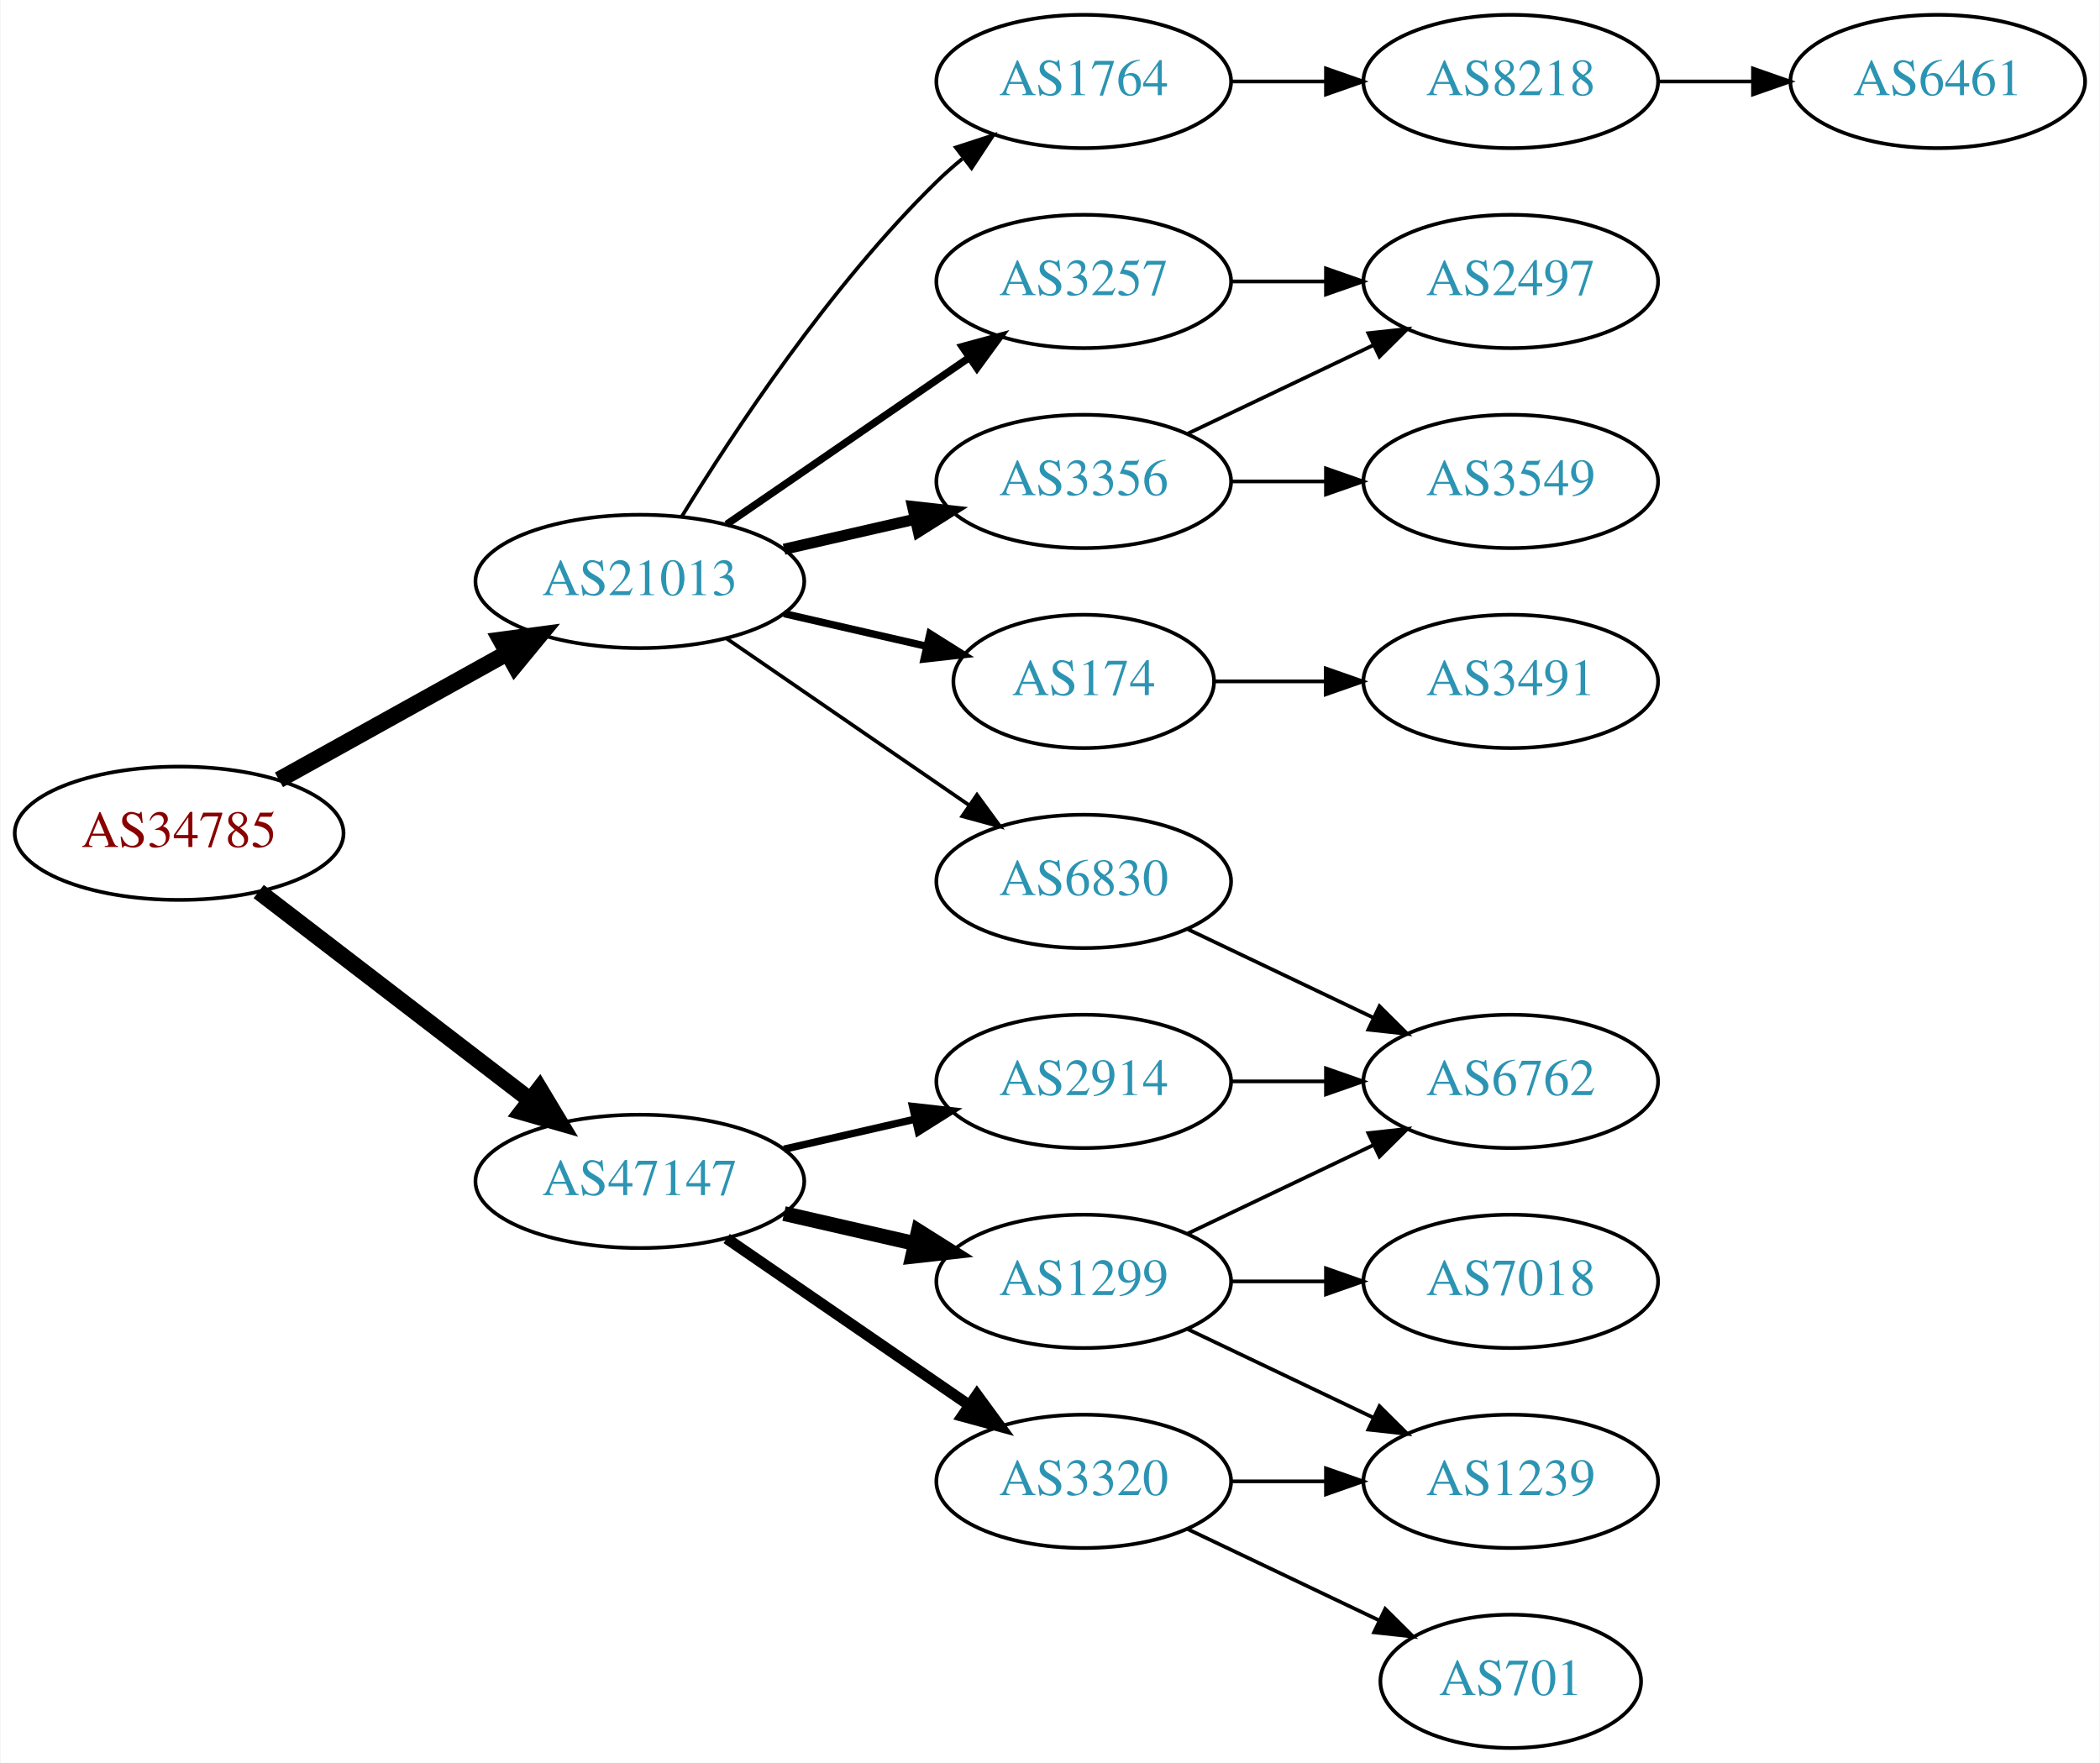
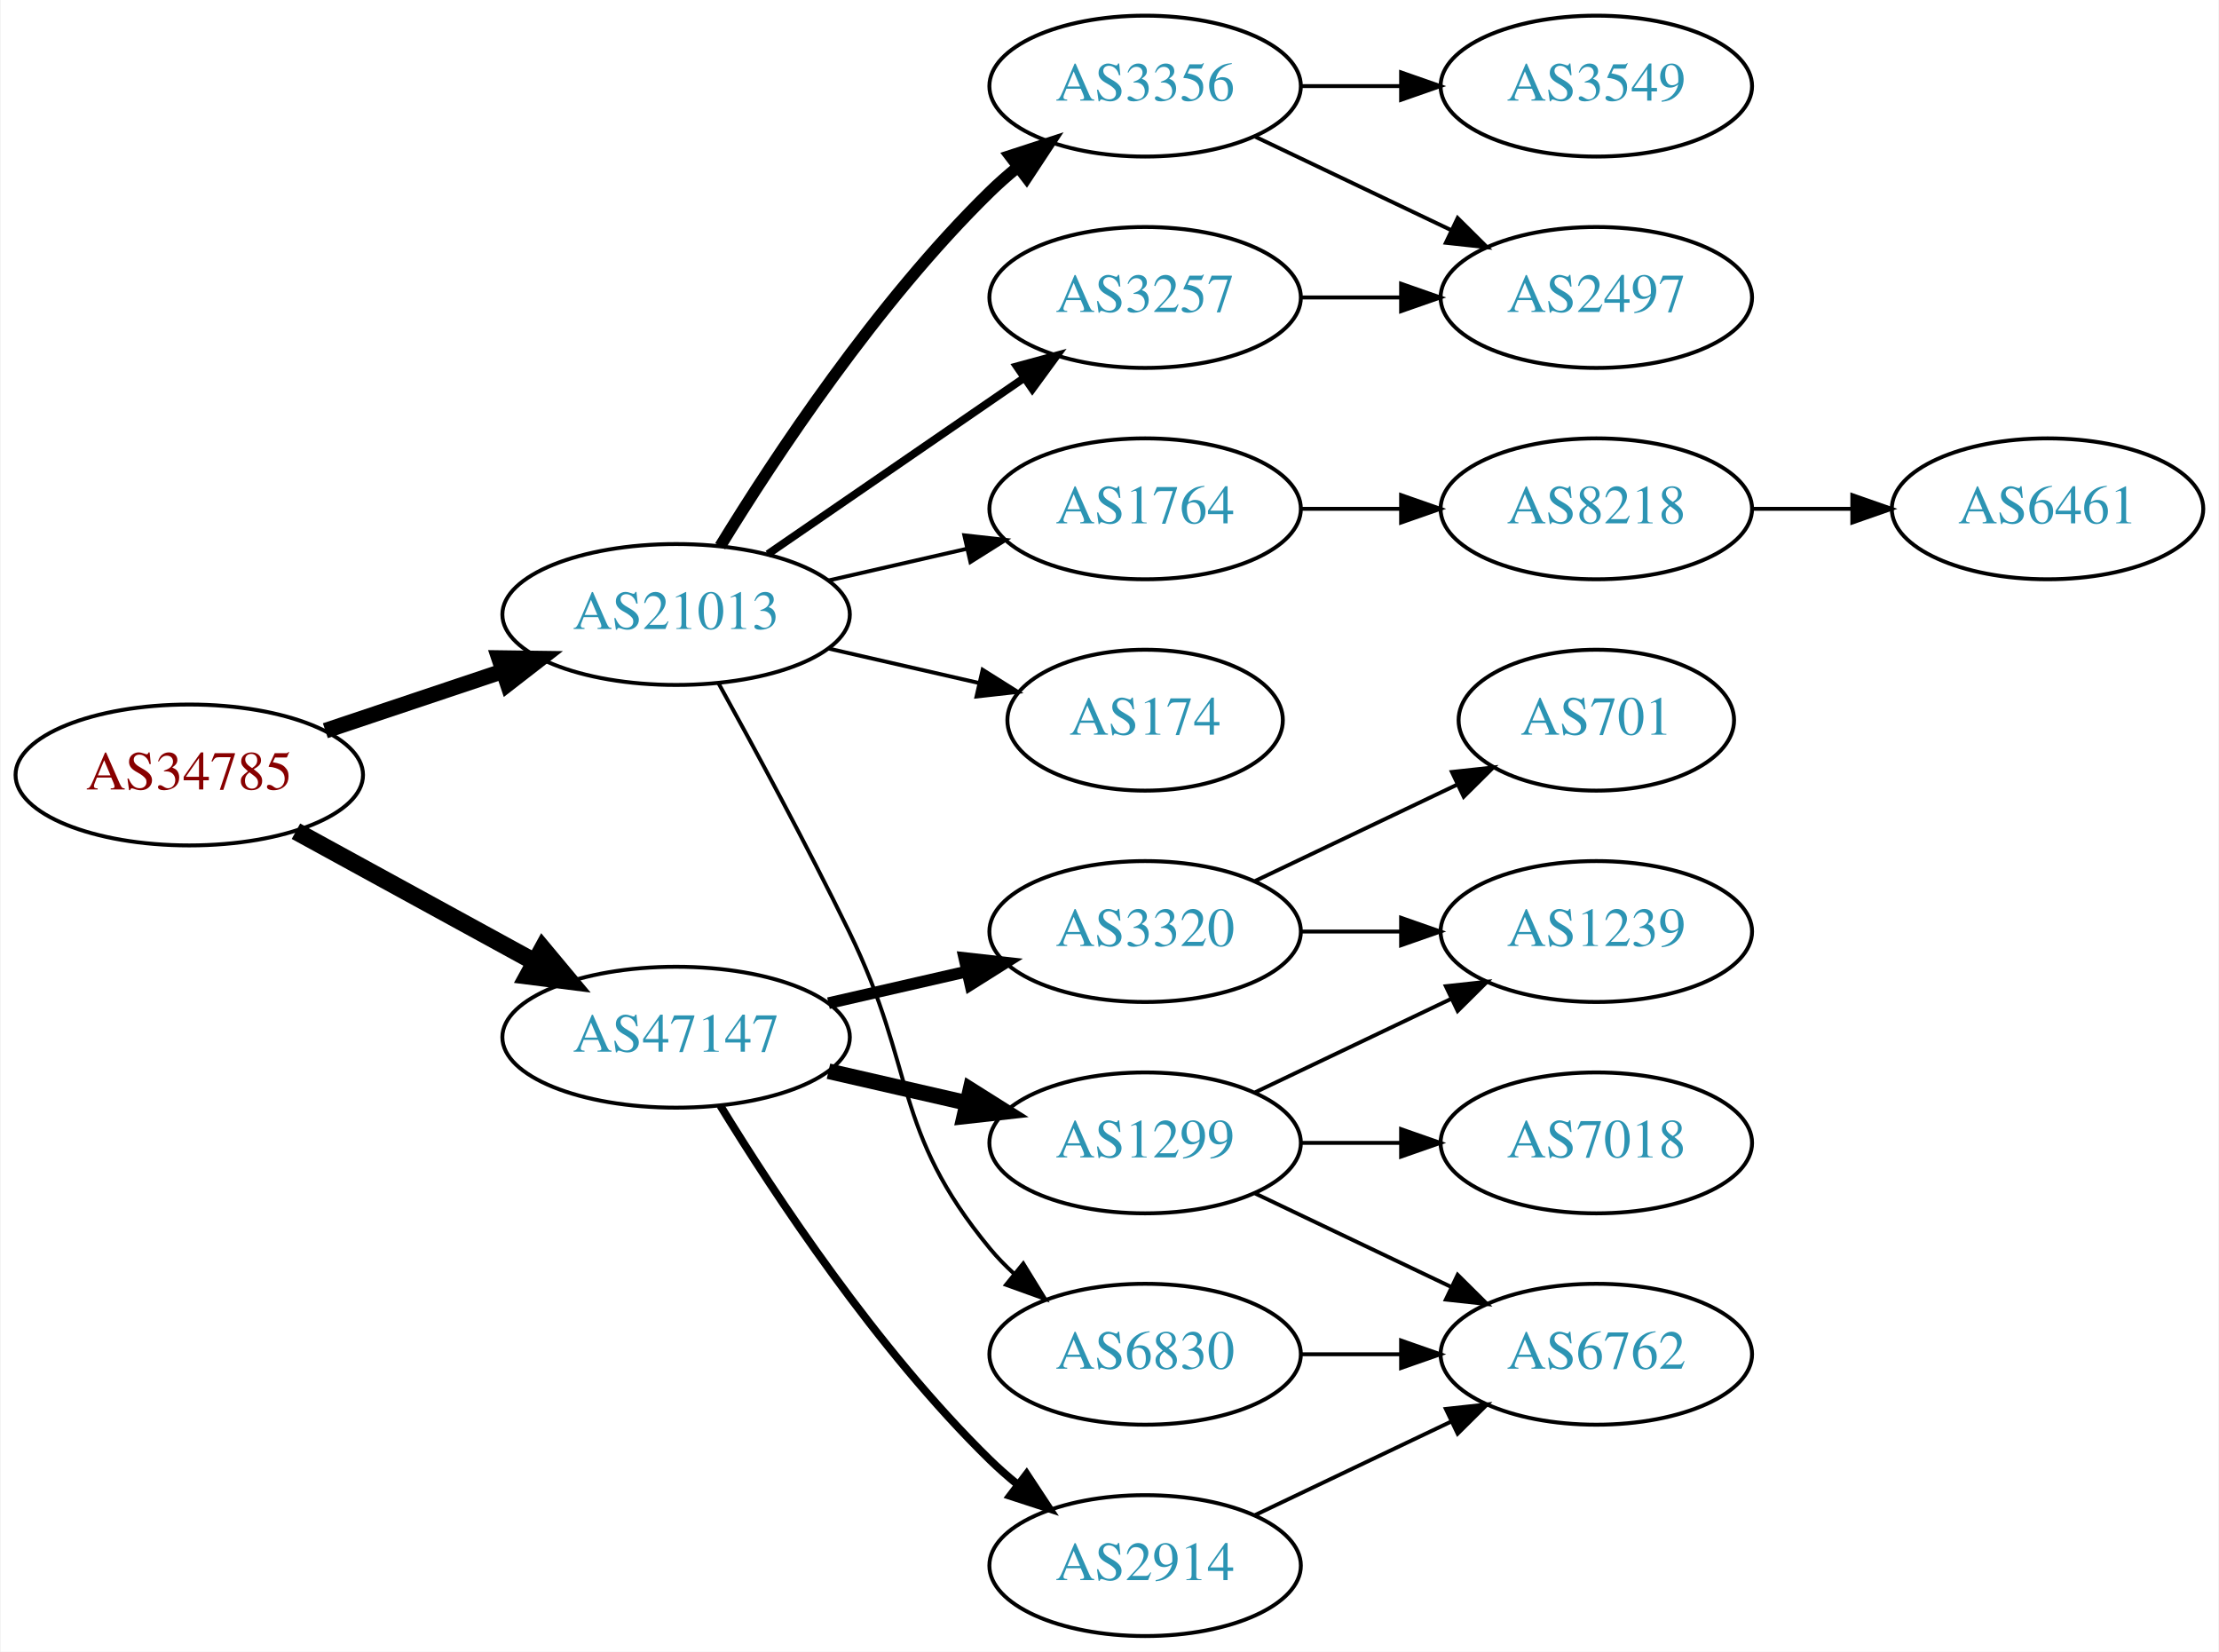
- <svg xmlns="http://www.w3.org/2000/svg" xmlns:xlink="http://www.w3.org/1999/xlink" width="567pt" height="476pt" viewBox="0.00 0.00 566.66 476.00">
-   <g id="graph0" class="graph" transform="scale(1 1) rotate(0) translate(4 472)">
-     <polygon fill="white" stroke="none" points="-4,4 -4,-472 562.663,-472 562.663,4 -4,4" />
+ <svg xmlns="http://www.w3.org/2000/svg" xmlns:xlink="http://www.w3.org/1999/xlink" width="567pt" height="422pt" viewBox="0.00 0.00 566.66 422.00">
+   <g id="graph0" class="graph" transform="scale(1 1) rotate(0) translate(4 418)">
+     <polygon fill="white" stroke="none" points="-4,4 -4,-418 562.663,-418 562.663,4 -4,4" />
    <g id="node1" class="node">
      <g id="a_node1">
        <a xlink:href="/asn/34785" xlink:title="AS34785 ~ Stadtwerke Klagenfurt AG [AT]">
-           <ellipse fill="#ffffff" stroke="black" cx="44.196" cy="-247" rx="44.393" ry="18" />
-           <text text-anchor="middle" x="44.196" y="-243.3" font-family="Times,serif" font-size="14.00" fill="#880000">AS34785</text>
+           <ellipse fill="#ffffff" stroke="black" cx="44.196" cy="-220" rx="44.393" ry="18" />
+           <text text-anchor="middle" x="44.196" y="-216.3" font-family="Times,serif" font-size="14.00" fill="#880000">AS34785</text>
        </a>
      </g>
    </g>
    <g id="node2" class="node">
      <g id="a_node2">
        <a xlink:href="/asn/21013" xlink:title="AS21013 ~ Wels, AT [AT]">
-           <ellipse fill="#ffffff" stroke="black" cx="168.588" cy="-315" rx="44.393" ry="18" />
-           <text text-anchor="middle" x="168.588" y="-311.3" font-family="Times,serif" font-size="14.00" fill="#2c94b3">AS21013</text>
+           <ellipse fill="#ffffff" stroke="black" cx="168.588" cy="-261" rx="44.393" ry="18" />
+           <text text-anchor="middle" x="168.588" y="-257.3" font-family="Times,serif" font-size="14.00" fill="#2c94b3">AS21013</text>
        </a>
      </g>
    </g>
    <g id="edge1" class="edge">
-       <path fill="none" stroke="black" stroke-width="4.5" d="M71.152,-261.421C89.083,-271.383 113.137,-284.747 132.735,-295.636" />
-       <polygon fill="black" stroke="black" stroke-width="4.5" points="131.016,-299.185 141.669,-300.6 134.84,-292.301 131.016,-299.185" />
+       <path fill="none" stroke="black" stroke-width="4" d="M78.964,-231.312C93.01,-236.017 109.488,-241.537 124.399,-246.532" />
+       <polygon fill="black" stroke="black" stroke-width="4" points="123.336,-249.867 133.93,-249.725 125.56,-243.23 123.336,-249.867" />
    </g>
    <g id="node3" class="node">
      <g id="a_node3">
        <a xlink:href="/asn/47147" xlink:title="AS47147 ~ ANEXIA Internetdienstleistungs GmbH [AT]">
          <ellipse fill="#ffffff" stroke="black" cx="168.588" cy="-153" rx="44.393" ry="18" />
          <text text-anchor="middle" x="168.588" y="-149.3" font-family="Times,serif" font-size="14.00" fill="#2c94b3">AS47147</text>
        </a>
      </g>
    </g>
    <g id="edge2" class="edge">
-       <path fill="none" stroke="black" stroke-width="4.5" d="M65.682,-231.267C85.715,-215.88 116.402,-192.312 138.867,-175.058" />
-       <polygon fill="black" stroke="black" stroke-width="4.5" points="141.503,-177.999 147.036,-168.785 136.706,-171.753 141.503,-177.999" />
+       <path fill="none" stroke="black" stroke-width="4.5" d="M71.452,-205.627C89.279,-195.868 113.056,-182.852 132.503,-172.207" />
+       <polygon fill="black" stroke="black" stroke-width="4.5" points="134.494,-175.605 141.375,-167.349 130.713,-168.697 134.494,-175.605" />
    </g>
    <g id="node4" class="node">
      <g id="a_node4">
        <a xlink:href="/asn/1764" xlink:title="AS1764 ~ NEXTLAYER-AS [AT]">
-           <ellipse fill="#ffffff" stroke="black" cx="288.431" cy="-450" rx="39.794" ry="18" />
-           <text text-anchor="middle" x="288.431" y="-446.3" font-family="Times,serif" font-size="14.00" fill="#2c94b3">AS1764</text>
+           <ellipse fill="#ffffff" stroke="black" cx="288.431" cy="-288" rx="39.794" ry="18" />
+           <text text-anchor="middle" x="288.431" y="-284.3" font-family="Times,serif" font-size="14.00" fill="#2c94b3">AS1764</text>
        </a>
      </g>
    </g>
    <g id="edge3" class="edge">
-       <path fill="none" stroke="black" d="M179.854,-332.44C193.662,-354.991 219.851,-394.722 248.784,-423 250.924,-425.092 253.242,-427.137 255.642,-429.106" />
-       <polygon fill="black" stroke="black" points="253.908,-432.185 263.983,-435.464 258.152,-426.618 253.908,-432.185" />
+       <path fill="none" stroke="black" d="M207.523,-269.692C218.764,-272.267 231.176,-275.111 242.799,-277.774" />
+       <polygon fill="black" stroke="black" points="242.232,-281.235 252.761,-280.057 243.795,-274.412 242.232,-281.235" />
    </g>
    <g id="node5" class="node">
      <g id="a_node5">
-         <a xlink:href="/asn/3257" xlink:title="AS3257 ~ GTT [DE]">
-           <ellipse fill="#ffffff" stroke="black" cx="288.431" cy="-396" rx="39.794" ry="18" />
-           <text text-anchor="middle" x="288.431" y="-392.3" font-family="Times,serif" font-size="14.00" fill="#2c94b3">AS3257</text>
+         <a xlink:href="/asn/174" xlink:title="AS174 ~ Cogent Communications [US]">
+           <ellipse fill="#ffffff" stroke="black" cx="288.431" cy="-234" rx="35.194" ry="18" />
+           <text text-anchor="middle" x="288.431" y="-230.3" font-family="Times,serif" font-size="14.00" fill="#2c94b3">AS174</text>
        </a>
      </g>
    </g>
    <g id="edge4" class="edge">
-       <path fill="none" stroke="black" stroke-width="2" d="M192.031,-330.426C210.612,-343.198 237.173,-361.455 257.553,-375.463" />
-       <polygon fill="black" stroke="black" stroke-width="2" points="255.643,-378.398 265.867,-381.178 259.609,-372.629 255.643,-378.398" />
+       <path fill="none" stroke="black" d="M207.523,-252.308C219.84,-249.486 233.565,-246.342 246.116,-243.466" />
+       <polygon fill="black" stroke="black" points="246.914,-246.874 255.88,-241.229 245.351,-240.051 246.914,-246.874" />
    </g>
    <g id="node6" class="node">
      <g id="a_node6">
        <a xlink:href="/asn/3356" xlink:title="AS3356 ~ Level 3 Parent, LLC [US]">
-           <ellipse fill="#ffffff" stroke="black" cx="288.431" cy="-342" rx="39.794" ry="18" />
-           <text text-anchor="middle" x="288.431" y="-338.3" font-family="Times,serif" font-size="14.00" fill="#2c94b3">AS3356</text>
+           <ellipse fill="#ffffff" stroke="black" cx="288.431" cy="-396" rx="39.794" ry="18" />
+           <text text-anchor="middle" x="288.431" y="-392.3" font-family="Times,serif" font-size="14.00" fill="#2c94b3">AS3356</text>
        </a>
      </g>
    </g>
    <g id="edge5" class="edge">
-       <path fill="none" stroke="black" stroke-width="3" d="M207.523,-323.692C218.764,-326.267 231.176,-329.111 242.799,-331.774" />
-       <polygon fill="black" stroke="black" stroke-width="3" points="242.232,-335.235 252.761,-334.057 243.795,-328.412 242.232,-335.235" />
+       <path fill="none" stroke="black" stroke-width="3" d="M179.854,-278.44C193.662,-300.991 219.851,-340.722 248.784,-369 250.924,-371.092 253.242,-373.137 255.642,-375.106" />
+       <polygon fill="black" stroke="black" stroke-width="3" points="253.908,-378.185 263.983,-381.464 258.152,-372.618 253.908,-378.185" />
    </g>
    <g id="node7" class="node">
      <g id="a_node7">
-         <a xlink:href="/asn/174" xlink:title="AS174 ~ Cogent Communications [US]">
-           <ellipse fill="#ffffff" stroke="black" cx="288.431" cy="-288" rx="35.194" ry="18" />
-           <text text-anchor="middle" x="288.431" y="-284.3" font-family="Times,serif" font-size="14.00" fill="#2c94b3">AS174</text>
+         <a xlink:href="/asn/6830" xlink:title="AS6830 ~ LGI-UPC [AT]">
+           <ellipse fill="#ffffff" stroke="black" cx="288.431" cy="-72" rx="39.794" ry="18" />
+           <text text-anchor="middle" x="288.431" y="-68.3" font-family="Times,serif" font-size="14.00" fill="#2c94b3">AS6830</text>
        </a>
      </g>
    </g>
    <g id="edge6" class="edge">
-       <path fill="none" stroke="black" stroke-width="2" d="M207.523,-306.308C219.84,-303.486 233.565,-300.342 246.116,-297.466" />
-       <polygon fill="black" stroke="black" stroke-width="2" points="246.914,-300.874 255.88,-295.229 245.351,-294.051 246.914,-300.874" />
+       <path fill="none" stroke="black" d="M179.394,-243.491C188.399,-227.211 201.949,-202.199 212.784,-180 230.064,-144.597 223.72,-129.394 248.784,-99 250.639,-96.751 252.727,-94.604 254.945,-92.576" />
+       <polygon fill="black" stroke="black" points="257.294,-95.177 262.85,-86.156 252.881,-89.744 257.294,-95.177" />
    </g>
    <g id="node8" class="node">
      <g id="a_node8">
-         <a xlink:href="/asn/6830" xlink:title="AS6830 ~ LGI-UPC [AT]">
-           <ellipse fill="#ffffff" stroke="black" cx="288.431" cy="-234" rx="39.794" ry="18" />
-           <text text-anchor="middle" x="288.431" y="-230.3" font-family="Times,serif" font-size="14.00" fill="#2c94b3">AS6830</text>
+         <a xlink:href="/asn/3257" xlink:title="AS3257 ~ GTT [DE]">
+           <ellipse fill="#ffffff" stroke="black" cx="288.431" cy="-342" rx="39.794" ry="18" />
+           <text text-anchor="middle" x="288.431" y="-338.3" font-family="Times,serif" font-size="14.00" fill="#2c94b3">AS3257</text>
        </a>
      </g>
    </g>
    <g id="edge7" class="edge">
-       <path fill="none" stroke="black" d="M192.031,-299.574C210.612,-286.802 237.173,-268.545 257.553,-254.537" />
-       <polygon fill="black" stroke="black" points="259.609,-257.371 265.867,-248.822 255.643,-251.602 259.609,-257.371" />
+       <path fill="none" stroke="black" stroke-width="2" d="M192.031,-276.426C210.612,-289.198 237.173,-307.455 257.553,-321.463" />
+       <polygon fill="black" stroke="black" stroke-width="2" points="255.643,-324.398 265.867,-327.178 259.609,-318.629 255.643,-324.398" />
+     </g>
+     <g id="node14" class="node">
+       <g id="a_node14">
+         <a xlink:href="/asn/2914" xlink:title="AS2914 ~ NTT America, Inc. [US]">
+           <ellipse fill="#ffffff" stroke="black" cx="288.431" cy="-18" rx="39.794" ry="18" />
+           <text text-anchor="middle" x="288.431" y="-14.3" font-family="Times,serif" font-size="14.00" fill="#2c94b3">AS2914</text>
+         </a>
+       </g>
+     </g>
+     <g id="edge14" class="edge">
+       <path fill="none" stroke="black" stroke-width="2" d="M179.854,-135.56C193.662,-113.009 219.851,-73.278 248.784,-45 250.924,-42.908 253.242,-40.863 255.642,-38.895" />
+       <polygon fill="black" stroke="black" stroke-width="2" points="258.152,-41.382 263.983,-32.536 253.908,-35.815 258.152,-41.382" />
    </g>
    <g id="node15" class="node">
      <g id="a_node15">
+         <a xlink:href="/asn/3320" xlink:title="AS3320 ~ DTAG [DE]">
+           <ellipse fill="#ffffff" stroke="black" cx="288.431" cy="-180" rx="39.794" ry="18" />
+           <text text-anchor="middle" x="288.431" y="-176.3" font-family="Times,serif" font-size="14.00" fill="#2c94b3">AS3320</text>
+         </a>
+       </g>
+     </g>
+     <g id="edge15" class="edge">
+       <path fill="none" stroke="black" stroke-width="3" d="M207.523,-161.692C218.764,-164.267 231.176,-167.111 242.799,-169.774" />
+       <polygon fill="black" stroke="black" stroke-width="3" points="242.232,-173.235 252.761,-172.057 243.795,-166.412 242.232,-173.235" />
+     </g>
+     <g id="node16" class="node">
+       <g id="a_node16">
        <a xlink:href="/asn/1299" xlink:title="AS1299 ~ Telia Carrier [EU]">
          <ellipse fill="#ffffff" stroke="black" cx="288.431" cy="-126" rx="39.794" ry="18" />
          <text text-anchor="middle" x="288.431" y="-122.3" font-family="Times,serif" font-size="14.00" fill="#2c94b3">AS1299</text>
        </a>
      </g>
    </g>
-     <g id="edge15" class="edge">
+     <g id="edge16" class="edge">
      <path fill="none" stroke="black" stroke-width="4" d="M207.523,-144.308C218.764,-141.733 231.176,-138.889 242.799,-136.226" />
      <polygon fill="black" stroke="black" stroke-width="4" points="243.795,-139.588 252.761,-133.943 242.232,-132.765 243.795,-139.588" />
-     </g>
-     <g id="node16" class="node">
-       <g id="a_node16">
-         <a xlink:href="/asn/3320" xlink:title="AS3320 ~ DTAG [DE]">
-           <ellipse fill="#ffffff" stroke="black" cx="288.431" cy="-72" rx="39.794" ry="18" />
-           <text text-anchor="middle" x="288.431" y="-68.3" font-family="Times,serif" font-size="14.00" fill="#2c94b3">AS3320</text>
-         </a>
-       </g>
-     </g>
-     <g id="edge16" class="edge">
-       <path fill="none" stroke="black" stroke-width="3" d="M192.031,-137.574C210.612,-124.802 237.173,-106.545 257.553,-92.537" />
-       <polygon fill="black" stroke="black" stroke-width="3" points="259.609,-95.371 265.867,-86.822 255.643,-89.602 259.609,-95.371" />
-     </g>
-     <g id="node17" class="node">
-       <g id="a_node17">
-         <a xlink:href="/asn/2914" xlink:title="AS2914 ~ NTT America, Inc. [US]">
-           <ellipse fill="#ffffff" stroke="black" cx="288.431" cy="-180" rx="39.794" ry="18" />
-           <text text-anchor="middle" x="288.431" y="-176.3" font-family="Times,serif" font-size="14.00" fill="#2c94b3">AS2914</text>
-         </a>
-       </g>
-     </g>
-     <g id="edge17" class="edge">
-       <path fill="none" stroke="black" stroke-width="2" d="M207.523,-161.692C218.764,-164.267 231.176,-167.111 242.799,-169.774" />
-       <polygon fill="black" stroke="black" stroke-width="2" points="242.232,-173.235 252.761,-172.057 243.795,-166.412 242.232,-173.235" />
    </g>
    <g id="node9" class="node">
      <g id="a_node9">
        <a xlink:href="/asn/8218" xlink:title="AS8218 ~ legacy Neotelecoms [FR]">
-           <ellipse fill="#ffffff" stroke="black" cx="403.724" cy="-450" rx="39.794" ry="18" />
-           <text text-anchor="middle" x="403.724" y="-446.3" font-family="Times,serif" font-size="14.00" fill="#2c94b3">AS8218</text>
+           <ellipse fill="#ffffff" stroke="black" cx="403.724" cy="-288" rx="39.794" ry="18" />
+           <text text-anchor="middle" x="403.724" y="-284.3" font-family="Times,serif" font-size="14.00" fill="#2c94b3">AS8218</text>
        </a>
      </g>
    </g>
    <g id="edge8" class="edge">
-       <path fill="none" stroke="black" d="M328.103,-450C336.306,-450 345.07,-450 353.602,-450" />
-       <polygon fill="black" stroke="black" points="353.841,-453.5 363.841,-450 353.841,-446.5 353.841,-453.5" />
+       <path fill="none" stroke="black" d="M328.103,-288C336.306,-288 345.07,-288 353.602,-288" />
+       <polygon fill="black" stroke="black" points="353.841,-291.5 363.841,-288 353.841,-284.5 353.841,-291.5" />
+     </g>
+     <g id="node12" class="node">
+       <g id="a_node12">
+         <a xlink:href="/asn/3549" xlink:title="AS3549 ~ Level 3 Parent, LLC [US]">
+           <ellipse fill="#ffffff" stroke="black" cx="403.724" cy="-396" rx="39.794" ry="18" />
+           <text text-anchor="middle" x="403.724" y="-392.3" font-family="Times,serif" font-size="14.00" fill="#2c94b3">AS3549</text>
+         </a>
+       </g>
+     </g>
+     <g id="edge11" class="edge">
+       <path fill="none" stroke="black" d="M328.103,-396C336.306,-396 345.07,-396 353.602,-396" />
+       <polygon fill="black" stroke="black" points="353.841,-399.5 363.841,-396 353.841,-392.5 353.841,-399.5" />
+     </g>
+     <g id="node13" class="node">
+       <g id="a_node13">
+         <a xlink:href="/asn/2497" xlink:title="AS2497 ~ Internet Initiative Japan Inc. [JP]">
+           <ellipse fill="#ffffff" stroke="black" cx="403.724" cy="-342" rx="39.794" ry="18" />
+           <text text-anchor="middle" x="403.724" y="-338.3" font-family="Times,serif" font-size="14.00" fill="#2c94b3">AS2497</text>
+         </a>
+       </g>
+     </g>
+     <g id="edge12" class="edge">
+       <path fill="none" stroke="black" d="M316.567,-383.066C331.561,-375.919 350.382,-366.948 366.605,-359.215" />
+       <polygon fill="black" stroke="black" points="368.288,-362.291 375.809,-354.829 365.276,-355.972 368.288,-362.291" />
    </g>
    <g id="node11" class="node">
      <g id="a_node11">
-         <a xlink:href="/asn/2497" xlink:title="AS2497 ~ Internet Initiative Japan Inc. [JP]">
-           <ellipse fill="#ffffff" stroke="black" cx="403.724" cy="-396" rx="39.794" ry="18" />
-           <text text-anchor="middle" x="403.724" y="-392.3" font-family="Times,serif" font-size="14.00" fill="#2c94b3">AS2497</text>
+         <a xlink:href="/asn/6762" xlink:title="AS6762 ~ TELECOM ITALIA SPARKLE S.p.A. [IT]">
+           <ellipse fill="#ffffff" stroke="black" cx="403.724" cy="-72" rx="39.794" ry="18" />
+           <text text-anchor="middle" x="403.724" y="-68.3" font-family="Times,serif" font-size="14.00" fill="#2c94b3">AS6762</text>
        </a>
      </g>
    </g>
    <g id="edge10" class="edge">
-       <path fill="none" stroke="black" d="M328.103,-396C336.306,-396 345.07,-396 353.602,-396" />
-       <polygon fill="black" stroke="black" points="353.841,-399.5 363.841,-396 353.841,-392.5 353.841,-399.5" />
+       <path fill="none" stroke="black" d="M328.103,-72C336.306,-72 345.07,-72 353.602,-72" />
+       <polygon fill="black" stroke="black" points="353.841,-75.5 363.841,-72 353.841,-68.5 353.841,-75.5" />
    </g>
    <g id="edge13" class="edge">
-       <path fill="none" stroke="black" d="M316.567,-354.934C331.561,-362.081 350.382,-371.052 366.605,-378.785" />
-       <polygon fill="black" stroke="black" points="365.276,-382.028 375.809,-383.171 368.288,-375.709 365.276,-382.028" />
-     </g>
-     <g id="node13" class="node">
-       <g id="a_node13">
-         <a xlink:href="/asn/3549" xlink:title="AS3549 ~ Level 3 Parent, LLC [US]">
-           <ellipse fill="#ffffff" stroke="black" cx="403.724" cy="-342" rx="39.794" ry="18" />
-           <text text-anchor="middle" x="403.724" y="-338.3" font-family="Times,serif" font-size="14.00" fill="#2c94b3">AS3549</text>
-         </a>
-       </g>
-     </g>
-     <g id="edge12" class="edge">
      <path fill="none" stroke="black" d="M328.103,-342C336.306,-342 345.07,-342 353.602,-342" />
      <polygon fill="black" stroke="black" points="353.841,-345.5 363.841,-342 353.841,-338.5 353.841,-345.5" />
-     </g>
-     <g id="node12" class="node">
-       <g id="a_node12">
-         <a xlink:href="/asn/3491" xlink:title="AS3491 ~ PCCW Global, Inc. [US]">
-           <ellipse fill="#ffffff" stroke="black" cx="403.724" cy="-288" rx="39.794" ry="18" />
-           <text text-anchor="middle" x="403.724" y="-284.3" font-family="Times,serif" font-size="14.00" fill="#2c94b3">AS3491</text>
-         </a>
-       </g>
-     </g>
-     <g id="edge11" class="edge">
-       <path fill="none" stroke="black" d="M323.73,-288C333.107,-288 343.457,-288 353.492,-288" />
-       <polygon fill="black" stroke="black" points="353.781,-291.5 363.781,-288 353.781,-284.5 353.781,-291.5" />
-     </g>
-     <g id="node14" class="node">
-       <g id="a_node14">
-         <a xlink:href="/asn/6762" xlink:title="AS6762 ~ TELECOM ITALIA SPARKLE S.p.A. [IT]">
-           <ellipse fill="#ffffff" stroke="black" cx="403.724" cy="-180" rx="39.794" ry="18" />
-           <text text-anchor="middle" x="403.724" y="-176.3" font-family="Times,serif" font-size="14.00" fill="#2c94b3">AS6762</text>
-         </a>
-       </g>
-     </g>
-     <g id="edge14" class="edge">
-       <path fill="none" stroke="black" d="M316.567,-221.066C331.561,-213.919 350.382,-204.948 366.605,-197.215" />
-       <polygon fill="black" stroke="black" points="368.288,-200.291 375.809,-192.829 365.276,-193.972 368.288,-200.291" />
    </g>
    <g id="node10" class="node">
      <g id="a_node10">
        <a xlink:href="/asn/6461" xlink:title="AS6461 ~ Zayo Bandwidth [US]">
-           <ellipse fill="#ffffff" stroke="black" cx="519.017" cy="-450" rx="39.794" ry="18" />
-           <text text-anchor="middle" x="519.017" y="-446.3" font-family="Times,serif" font-size="14.00" fill="#2c94b3">AS6461</text>
+           <ellipse fill="#ffffff" stroke="black" cx="519.017" cy="-288" rx="39.794" ry="18" />
+           <text text-anchor="middle" x="519.017" y="-284.3" font-family="Times,serif" font-size="14.00" fill="#2c94b3">AS6461</text>
        </a>
      </g>
    </g>
    <g id="edge9" class="edge">
-       <path fill="none" stroke="black" d="M443.396,-450C451.599,-450 460.363,-450 468.895,-450" />
-       <polygon fill="black" stroke="black" points="469.134,-453.5 479.134,-450 469.134,-446.5 469.134,-453.5" />
+       <path fill="none" stroke="black" d="M443.396,-288C451.599,-288 460.363,-288 468.895,-288" />
+       <polygon fill="black" stroke="black" points="469.134,-291.5 479.134,-288 469.134,-284.5 469.134,-291.5" />
+     </g>
+     <g id="edge22" class="edge">
+       <path fill="none" stroke="black" d="M316.567,-30.934C331.561,-38.081 350.382,-47.052 366.605,-54.785" />
+       <polygon fill="black" stroke="black" points="365.276,-58.028 375.809,-59.171 368.288,-51.709 365.276,-58.028" />
+     </g>
+     <g id="node17" class="node">
+       <g id="a_node17">
+         <a xlink:href="/asn/701" xlink:title="AS701 ~ UUNET [US]">
+           <ellipse fill="#ffffff" stroke="black" cx="403.724" cy="-234" rx="35.194" ry="18" />
+           <text text-anchor="middle" x="403.724" y="-230.3" font-family="Times,serif" font-size="14.00" fill="#2c94b3">AS701</text>
+         </a>
+       </g>
+     </g>
+     <g id="edge17" class="edge">
+       <path fill="none" stroke="black" d="M316.567,-192.934C331.999,-200.29 351.485,-209.577 368.02,-217.459" />
+       <polygon fill="black" stroke="black" points="366.828,-220.768 377.361,-221.911 369.84,-214.449 366.828,-220.768" />
+     </g>
+     <g id="node18" class="node">
+       <g id="a_node18">
+         <a xlink:href="/asn/1239" xlink:title="AS1239 ~ Sprint [US]">
+           <ellipse fill="#ffffff" stroke="black" cx="403.724" cy="-180" rx="39.794" ry="18" />
+           <text text-anchor="middle" x="403.724" y="-176.3" font-family="Times,serif" font-size="14.00" fill="#2c94b3">AS1239</text>
+         </a>
+       </g>
+     </g>
+     <g id="edge18" class="edge">
+       <path fill="none" stroke="black" d="M328.103,-180C336.306,-180 345.07,-180 353.602,-180" />
+       <polygon fill="black" stroke="black" points="353.841,-183.5 363.841,-180 353.841,-176.5 353.841,-183.5" />
    </g>
    <g id="edge19" class="edge">
+       <path fill="none" stroke="black" d="M316.567,-113.066C331.561,-105.919 350.382,-96.948 366.605,-89.215" />
+       <polygon fill="black" stroke="black" points="368.288,-92.291 375.809,-84.829 365.276,-85.972 368.288,-92.291" />
+     </g>
+     <g id="edge21" class="edge">
      <path fill="none" stroke="black" d="M316.567,-138.934C331.561,-146.081 350.382,-155.052 366.605,-162.785" />
      <polygon fill="black" stroke="black" points="365.276,-166.028 375.809,-167.171 368.288,-159.709 365.276,-166.028" />
    </g>
-     <g id="node18" class="node">
-       <g id="a_node18">
+     <g id="node19" class="node">
+       <g id="a_node19">
        <a xlink:href="/asn/7018" xlink:title="AS7018 ~ AT&amp;T Services, Inc. [US]">
          <ellipse fill="#ffffff" stroke="black" cx="403.724" cy="-126" rx="39.794" ry="18" />
          <text text-anchor="middle" x="403.724" y="-122.3" font-family="Times,serif" font-size="14.00" fill="#2c94b3">AS7018</text>
        </a>
      </g>
    </g>
-     <g id="edge18" class="edge">
+     <g id="edge20" class="edge">
      <path fill="none" stroke="black" d="M328.103,-126C336.306,-126 345.07,-126 353.602,-126" />
      <polygon fill="black" stroke="black" points="353.841,-129.5 363.841,-126 353.841,-122.5 353.841,-129.5" />
    </g>
-     <g id="node19" class="node">
-       <g id="a_node19">
-         <a xlink:href="/asn/1239" xlink:title="AS1239 ~ Sprint [US]">
-           <ellipse fill="#ffffff" stroke="black" cx="403.724" cy="-72" rx="39.794" ry="18" />
-           <text text-anchor="middle" x="403.724" y="-68.3" font-family="Times,serif" font-size="14.00" fill="#2c94b3">AS1239</text>
-         </a>
-       </g>
-     </g>
-     <g id="edge20" class="edge">
-       <path fill="none" stroke="black" d="M316.567,-113.066C331.561,-105.919 350.382,-96.948 366.605,-89.215" />
-       <polygon fill="black" stroke="black" points="368.288,-92.291 375.809,-84.829 365.276,-85.972 368.288,-92.291" />
-     </g>
-     <g id="edge22" class="edge">
-       <path fill="none" stroke="black" d="M328.103,-72C336.306,-72 345.07,-72 353.602,-72" />
-       <polygon fill="black" stroke="black" points="353.841,-75.5 363.841,-72 353.841,-68.5 353.841,-75.5" />
-     </g>
-     <g id="node20" class="node">
-       <g id="a_node20">
-         <a xlink:href="/asn/701" xlink:title="AS701 ~ UUNET [US]">
-           <ellipse fill="#ffffff" stroke="black" cx="403.724" cy="-18" rx="35.194" ry="18" />
-           <text text-anchor="middle" x="403.724" y="-14.3" font-family="Times,serif" font-size="14.00" fill="#2c94b3">AS701</text>
-         </a>
-       </g>
-     </g>
-     <g id="edge21" class="edge">
-       <path fill="none" stroke="black" d="M316.567,-59.066C331.999,-51.71 351.485,-42.423 368.02,-34.541" />
-       <polygon fill="black" stroke="black" points="369.84,-37.551 377.361,-30.089 366.828,-31.232 369.84,-37.551" />
-     </g>
-     <g id="edge23" class="edge">
-       <path fill="none" stroke="black" d="M328.103,-180C336.306,-180 345.07,-180 353.602,-180" />
-       <polygon fill="black" stroke="black" points="353.841,-183.5 363.841,-180 353.841,-176.5 353.841,-183.5" />
-     </g>
  </g>
</svg>
